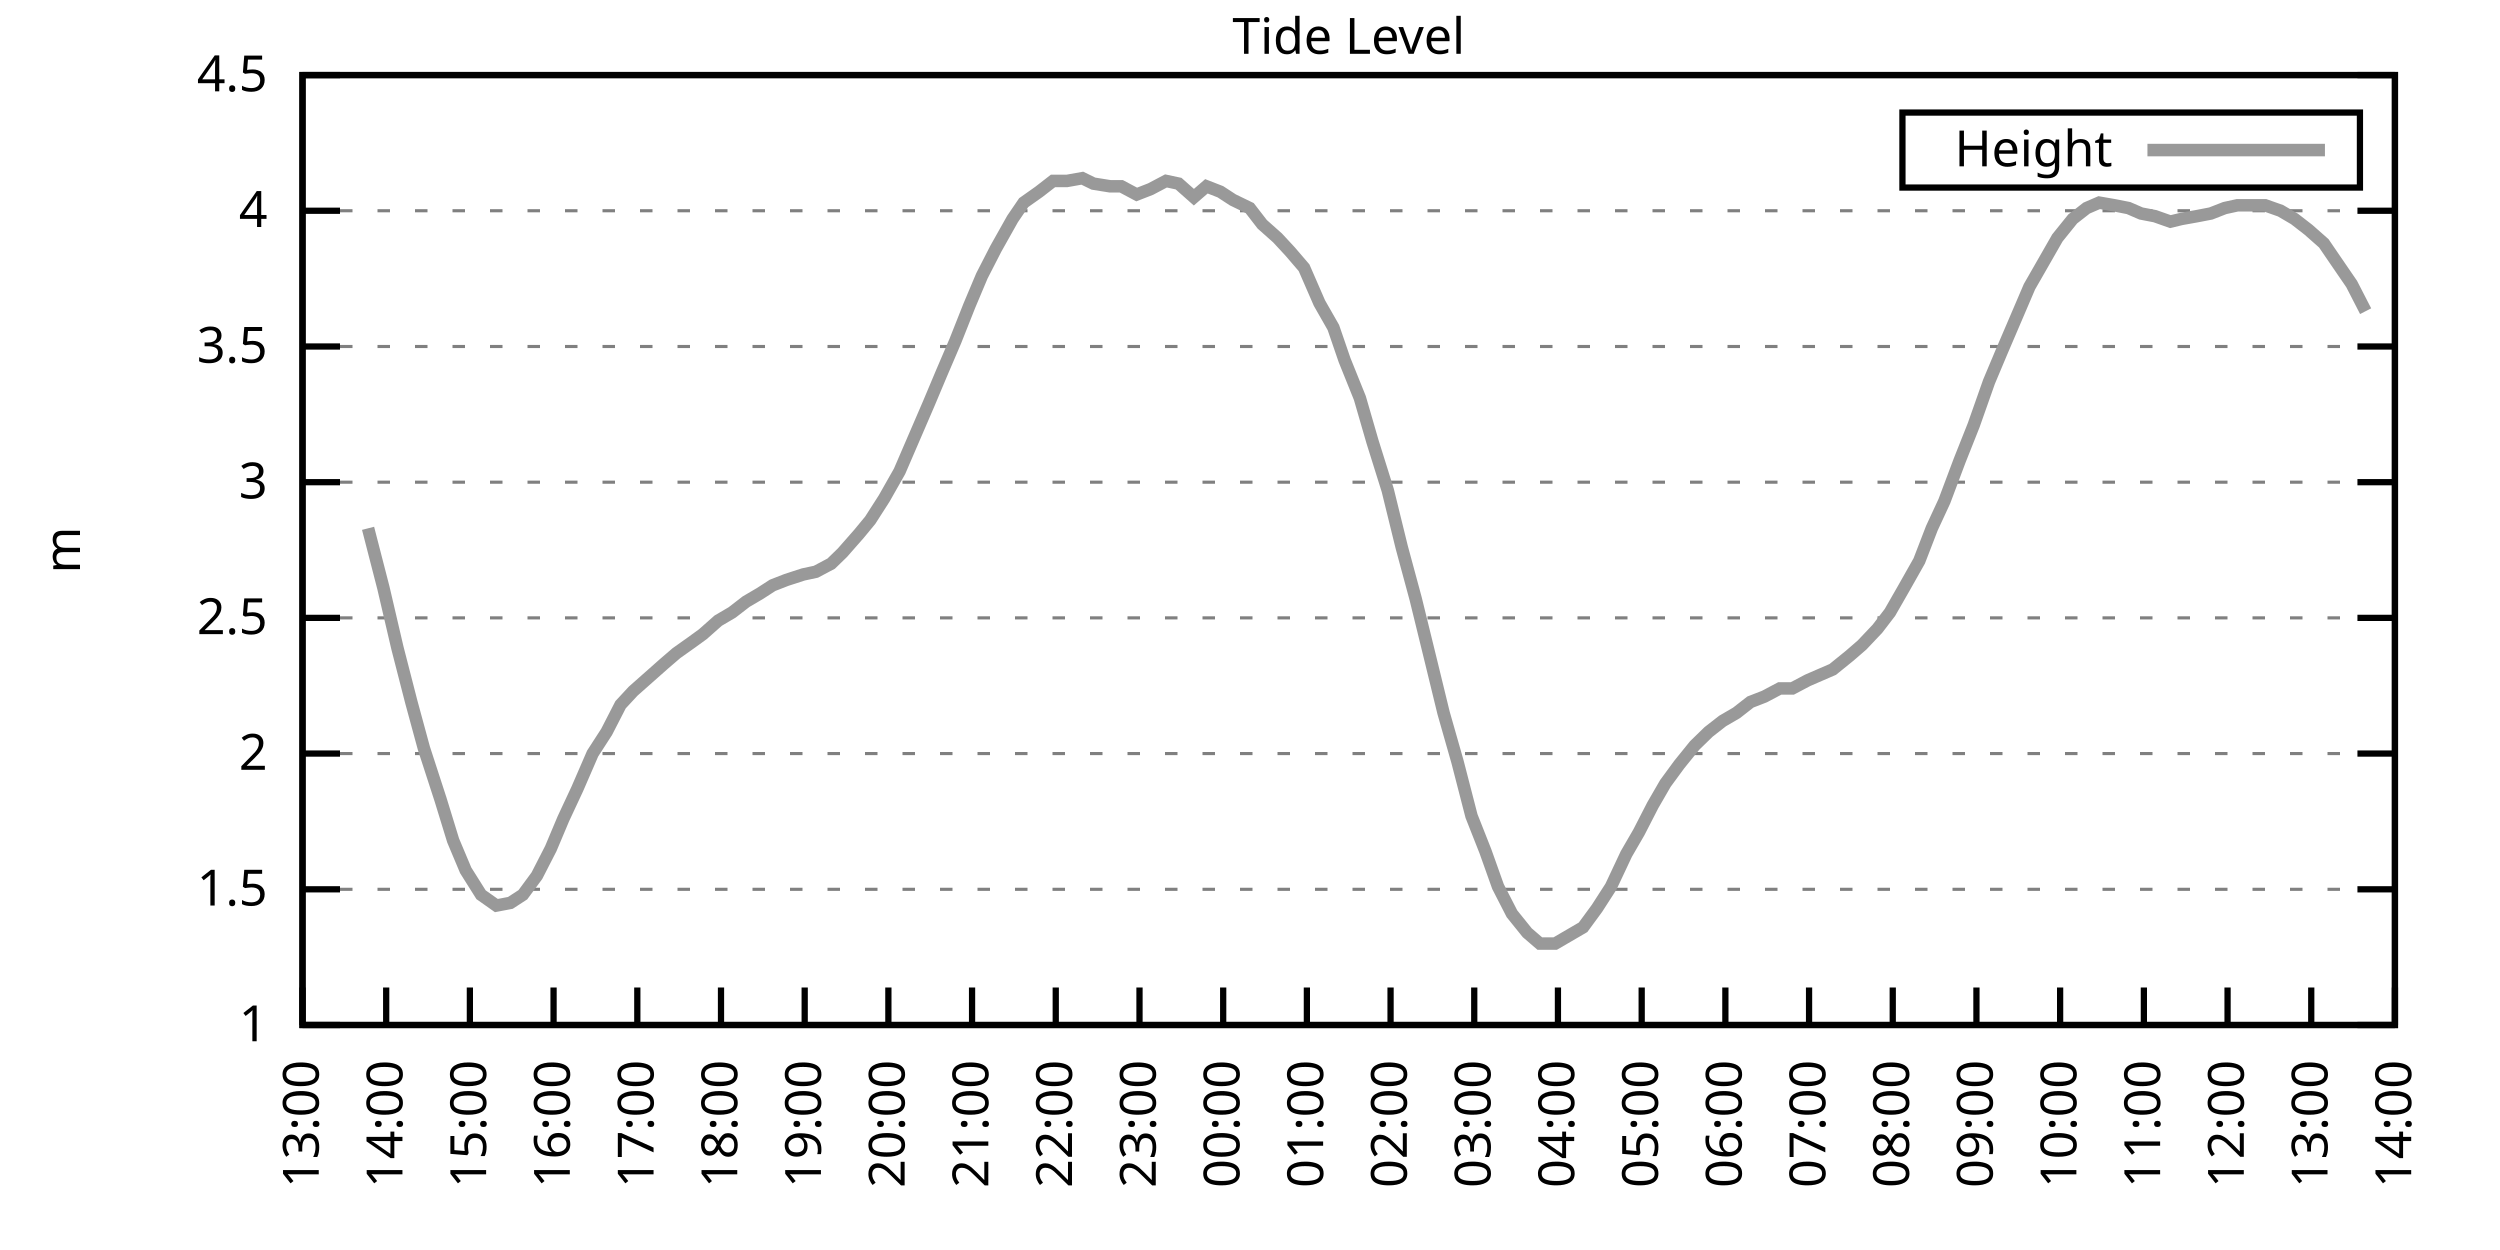
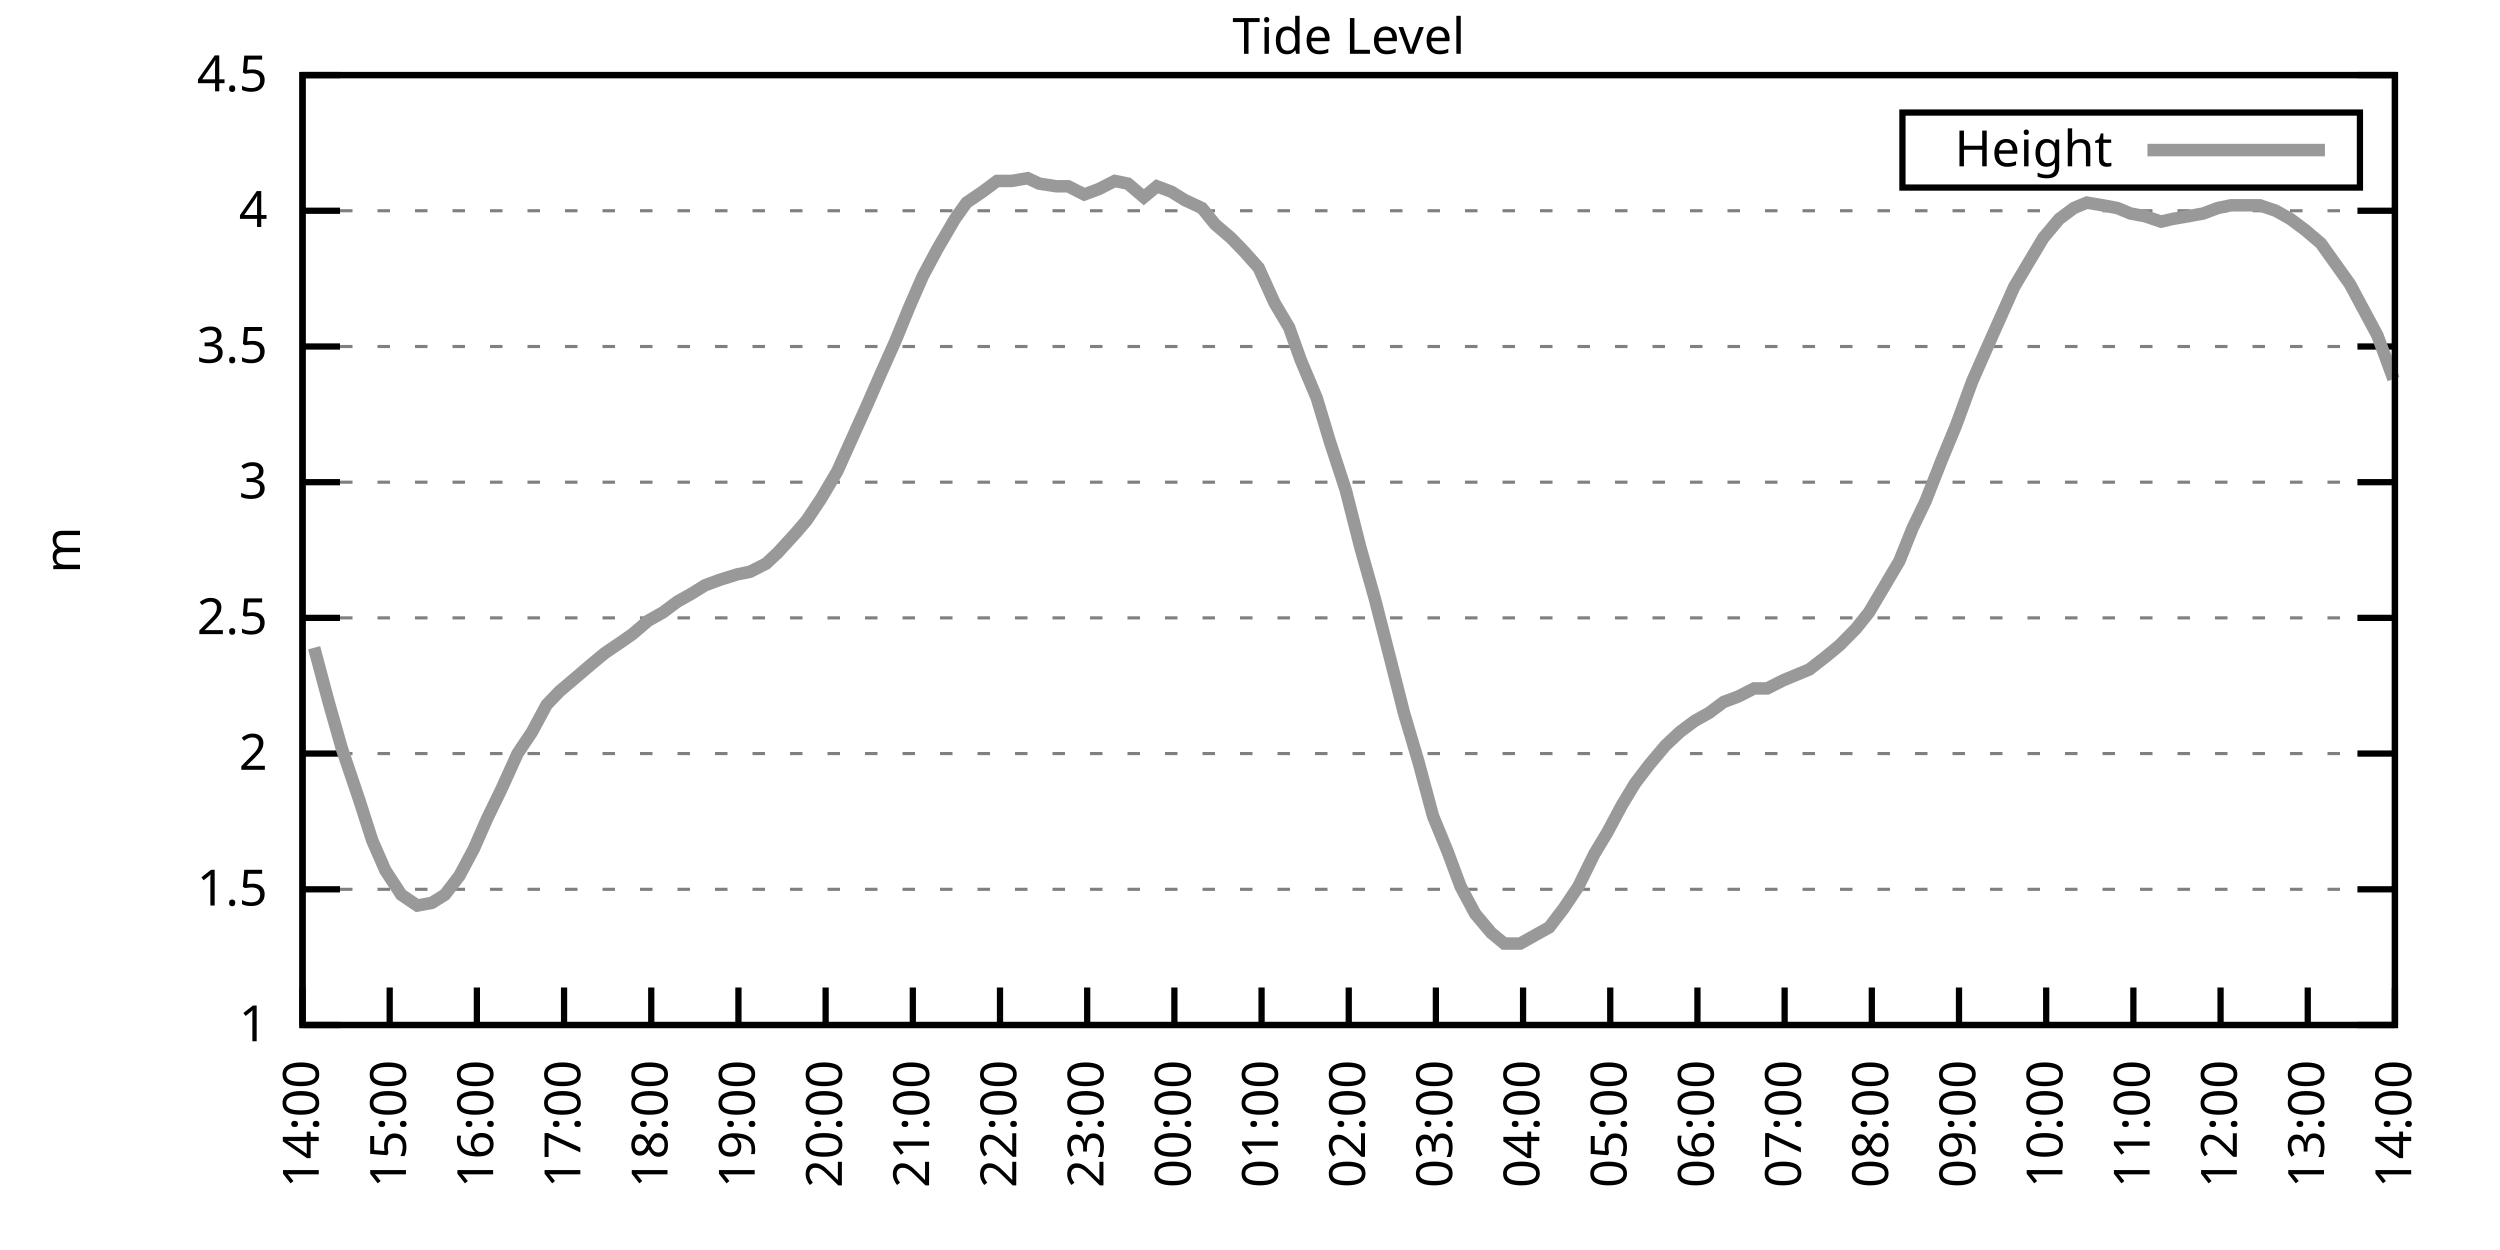
<svg xmlns="http://www.w3.org/2000/svg" xmlns:xlink="http://www.w3.org/1999/xlink" width="400" height="200" viewBox="0 0 400 200">
  <g id="gnuplot_canvas">
    <rect x="0" y="0" width="400" height="200" fill="none" />
    <defs>
      <circle id="gpDot" r="0.5" stroke-width="0.5" stroke="currentColor" />
      <path id="gpPt0" stroke-width="0.333" stroke="currentColor" d="M-1,0 h2 M0,-1 v2" />
      <path id="gpPt1" stroke-width="0.333" stroke="currentColor" d="M-1,-1 L1,1 M1,-1 L-1,1" />
      <path id="gpPt2" stroke-width="0.333" stroke="currentColor" d="M-1,0 L1,0 M0,-1 L0,1 M-1,-1 L1,1 M-1,1 L1,-1" />
      <rect id="gpPt3" stroke-width="0.333" stroke="currentColor" x="-1" y="-1" width="2" height="2" />
      <rect id="gpPt4" stroke-width="0.333" stroke="currentColor" fill="currentColor" x="-1" y="-1" width="2" height="2" />
      <circle id="gpPt5" stroke-width="0.333" stroke="currentColor" cx="0" cy="0" r="1" />
      <use xlink:href="#gpPt5" id="gpPt6" fill="currentColor" stroke="none" />
      <path id="gpPt7" stroke-width="0.333" stroke="currentColor" d="M0,-1.33 L-1.33,0.67 L1.33,0.67 z" />
      <use xlink:href="#gpPt7" id="gpPt8" fill="currentColor" stroke="none" />
      <use xlink:href="#gpPt7" id="gpPt9" stroke="currentColor" transform="rotate(180)" />
      <use xlink:href="#gpPt9" id="gpPt10" fill="currentColor" stroke="none" />
      <use xlink:href="#gpPt3" id="gpPt11" stroke="currentColor" transform="rotate(45)" />
      <use xlink:href="#gpPt11" id="gpPt12" fill="currentColor" stroke="none" />
      <path id="gpPt13" stroke-width="0.333" stroke="currentColor" d="M0,1.330 L1.265,0.411 L0.782,-1.067 L-0.782,-1.076 L-1.265,0.411 z" />
      <use xlink:href="#gpPt13" id="gpPt14" fill="currentColor" stroke="none" />
      <filter id="textbox" filterUnits="objectBoundingBox" x="0" y="0" height="1" width="1">
        <feFlood flood-color="white" flood-opacity="1" result="bgnd" />
        <feComposite in="SourceGraphic" in2="bgnd" operator="atop" />
      </filter>
      <filter id="greybox" filterUnits="objectBoundingBox" x="0" y="0" height="1" width="1">
        <feFlood flood-color="lightgrey" flood-opacity="1" result="grey" />
        <feComposite in="SourceGraphic" in2="grey" operator="atop" />
      </filter>
    </defs>
    <g fill="none" color="white" stroke="currentColor" stroke-width="1.00" stroke-linecap="butt" stroke-linejoin="miter">
</g>
    <g fill="none" color="black" stroke="currentColor" stroke-width="1.00" stroke-linecap="butt" stroke-linejoin="miter">
      <g stroke="none" shape-rendering="crispEdges">
        <polygon fill="rgb(255, 255, 255)" points="48.40,164.00 383.18,164.00 383.18,12.02 48.40,12.02 " />
      </g>
    </g>
    <g fill="none" color="black" stroke="currentColor" stroke-width="1.00" stroke-linecap="butt" stroke-linejoin="miter">
</g>
    <g fill="none" color="black" stroke="black" stroke-width="0.50" stroke-linecap="butt" stroke-linejoin="miter">
</g>
    <g fill="none" color="gray" stroke="currentColor" stroke-width="0.50" stroke-linecap="butt" stroke-linejoin="miter">
      <path stroke="gray" stroke-dasharray="2,4" class="gridline" d="M48.40,164.00 L383.19,164.00  " />
    </g>
    <g fill="none" color="gray" stroke="gray" stroke-width="1.00" stroke-linecap="butt" stroke-linejoin="miter">
</g>
    <g fill="none" color="black" stroke="currentColor" stroke-width="1.00" stroke-linecap="butt" stroke-linejoin="miter">
      <path stroke="black" d="M48.40,164.00 L54.40,164.00 M383.19,164.00 L377.19,164.00  " />
      <g transform="translate(42.80,166.60)" stroke="none" fill="black" font-family="Sans" font-size="8.00" text-anchor="end">
        <text>
          <tspan font-family="Sans"> 1</tspan>
        </text>
      </g>
    </g>
    <g fill="none" color="black" stroke="currentColor" stroke-width="1.00" stroke-linecap="butt" stroke-linejoin="miter">
</g>
    <g fill="none" color="black" stroke="black" stroke-width="0.50" stroke-linecap="butt" stroke-linejoin="miter">
</g>
    <g fill="none" color="gray" stroke="currentColor" stroke-width="0.50" stroke-linecap="butt" stroke-linejoin="miter">
      <path stroke="gray" stroke-dasharray="2,4" class="gridline" d="M48.40,142.29 L383.19,142.29  " />
    </g>
    <g fill="none" color="gray" stroke="gray" stroke-width="1.00" stroke-linecap="butt" stroke-linejoin="miter">
</g>
    <g fill="none" color="black" stroke="currentColor" stroke-width="1.00" stroke-linecap="butt" stroke-linejoin="miter">
      <path stroke="black" d="M48.40,142.29 L54.40,142.29 M383.19,142.29 L377.19,142.29  " />
      <g transform="translate(42.80,144.89)" stroke="none" fill="black" font-family="Sans" font-size="8.00" text-anchor="end">
        <text>
          <tspan font-family="Sans"> 1.5</tspan>
        </text>
      </g>
    </g>
    <g fill="none" color="black" stroke="currentColor" stroke-width="1.00" stroke-linecap="butt" stroke-linejoin="miter">
</g>
    <g fill="none" color="black" stroke="black" stroke-width="0.50" stroke-linecap="butt" stroke-linejoin="miter">
</g>
    <g fill="none" color="gray" stroke="currentColor" stroke-width="0.50" stroke-linecap="butt" stroke-linejoin="miter">
      <path stroke="gray" stroke-dasharray="2,4" class="gridline" d="M48.40,120.57 L383.19,120.57  " />
    </g>
    <g fill="none" color="gray" stroke="gray" stroke-width="1.00" stroke-linecap="butt" stroke-linejoin="miter">
</g>
    <g fill="none" color="black" stroke="currentColor" stroke-width="1.00" stroke-linecap="butt" stroke-linejoin="miter">
      <path stroke="black" d="M48.40,120.57 L54.40,120.57 M383.19,120.57 L377.19,120.57  " />
      <g transform="translate(42.80,123.17)" stroke="none" fill="black" font-family="Sans" font-size="8.00" text-anchor="end">
        <text>
          <tspan font-family="Sans"> 2</tspan>
        </text>
      </g>
    </g>
    <g fill="none" color="black" stroke="currentColor" stroke-width="1.00" stroke-linecap="butt" stroke-linejoin="miter">
</g>
    <g fill="none" color="black" stroke="black" stroke-width="0.50" stroke-linecap="butt" stroke-linejoin="miter">
</g>
    <g fill="none" color="gray" stroke="currentColor" stroke-width="0.50" stroke-linecap="butt" stroke-linejoin="miter">
      <path stroke="gray" stroke-dasharray="2,4" class="gridline" d="M48.40,98.86 L383.19,98.86  " />
    </g>
    <g fill="none" color="gray" stroke="gray" stroke-width="1.00" stroke-linecap="butt" stroke-linejoin="miter">
</g>
    <g fill="none" color="black" stroke="currentColor" stroke-width="1.00" stroke-linecap="butt" stroke-linejoin="miter">
      <path stroke="black" d="M48.40,98.86 L54.40,98.86 M383.19,98.86 L377.19,98.86  " />
      <g transform="translate(42.80,101.46)" stroke="none" fill="black" font-family="Sans" font-size="8.00" text-anchor="end">
        <text>
          <tspan font-family="Sans"> 2.5</tspan>
        </text>
      </g>
    </g>
    <g fill="none" color="black" stroke="currentColor" stroke-width="1.00" stroke-linecap="butt" stroke-linejoin="miter">
</g>
    <g fill="none" color="black" stroke="black" stroke-width="0.50" stroke-linecap="butt" stroke-linejoin="miter">
</g>
    <g fill="none" color="gray" stroke="currentColor" stroke-width="0.50" stroke-linecap="butt" stroke-linejoin="miter">
      <path stroke="gray" stroke-dasharray="2,4" class="gridline" d="M48.40,77.15 L383.19,77.15  " />
    </g>
    <g fill="none" color="gray" stroke="gray" stroke-width="1.00" stroke-linecap="butt" stroke-linejoin="miter">
</g>
    <g fill="none" color="black" stroke="currentColor" stroke-width="1.00" stroke-linecap="butt" stroke-linejoin="miter">
      <path stroke="black" d="M48.40,77.15 L54.40,77.15 M383.19,77.15 L377.19,77.15  " />
      <g transform="translate(42.80,79.75)" stroke="none" fill="black" font-family="Sans" font-size="8.00" text-anchor="end">
        <text>
          <tspan font-family="Sans"> 3</tspan>
        </text>
      </g>
    </g>
    <g fill="none" color="black" stroke="currentColor" stroke-width="1.00" stroke-linecap="butt" stroke-linejoin="miter">
</g>
    <g fill="none" color="black" stroke="black" stroke-width="0.50" stroke-linecap="butt" stroke-linejoin="miter">
</g>
    <g fill="none" color="gray" stroke="currentColor" stroke-width="0.50" stroke-linecap="butt" stroke-linejoin="miter">
      <path stroke="gray" stroke-dasharray="2,4" class="gridline" d="M48.40,55.44 L383.19,55.44  " />
    </g>
    <g fill="none" color="gray" stroke="gray" stroke-width="1.00" stroke-linecap="butt" stroke-linejoin="miter">
</g>
    <g fill="none" color="black" stroke="currentColor" stroke-width="1.00" stroke-linecap="butt" stroke-linejoin="miter">
      <path stroke="black" d="M48.40,55.44 L54.40,55.44 M383.19,55.44 L377.19,55.44  " />
      <g transform="translate(42.80,58.04)" stroke="none" fill="black" font-family="Sans" font-size="8.00" text-anchor="end">
        <text>
          <tspan font-family="Sans"> 3.5</tspan>
        </text>
      </g>
    </g>
    <g fill="none" color="black" stroke="currentColor" stroke-width="1.00" stroke-linecap="butt" stroke-linejoin="miter">
</g>
    <g fill="none" color="black" stroke="black" stroke-width="0.50" stroke-linecap="butt" stroke-linejoin="miter">
</g>
    <g fill="none" color="gray" stroke="currentColor" stroke-width="0.50" stroke-linecap="butt" stroke-linejoin="miter">
      <path stroke="gray" stroke-dasharray="2,4" class="gridline" d="M48.40,33.72 L383.19,33.72  " />
    </g>
    <g fill="none" color="gray" stroke="gray" stroke-width="1.00" stroke-linecap="butt" stroke-linejoin="miter">
</g>
    <g fill="none" color="black" stroke="currentColor" stroke-width="1.00" stroke-linecap="butt" stroke-linejoin="miter">
      <path stroke="black" d="M48.40,33.72 L54.40,33.72 M383.19,33.72 L377.19,33.72  " />
      <g transform="translate(42.80,36.32)" stroke="none" fill="black" font-family="Sans" font-size="8.00" text-anchor="end">
        <text>
          <tspan font-family="Sans"> 4</tspan>
        </text>
      </g>
    </g>
    <g fill="none" color="black" stroke="currentColor" stroke-width="1.00" stroke-linecap="butt" stroke-linejoin="miter">
</g>
    <g fill="none" color="black" stroke="black" stroke-width="0.50" stroke-linecap="butt" stroke-linejoin="miter">
</g>
    <g fill="none" color="gray" stroke="currentColor" stroke-width="0.50" stroke-linecap="butt" stroke-linejoin="miter">
      <path stroke="gray" stroke-dasharray="2,4" class="gridline" d="M48.40,12.01 L383.19,12.01  " />
    </g>
    <g fill="none" color="gray" stroke="gray" stroke-width="1.00" stroke-linecap="butt" stroke-linejoin="miter">
</g>
    <g fill="none" color="black" stroke="currentColor" stroke-width="1.00" stroke-linecap="butt" stroke-linejoin="miter">
      <path stroke="black" d="M48.40,12.01 L54.40,12.01 M383.19,12.01 L377.19,12.01  " />
      <g transform="translate(42.80,14.61)" stroke="none" fill="black" font-family="Sans" font-size="8.00" text-anchor="end">
        <text>
          <tspan font-family="Sans"> 4.5</tspan>
        </text>
      </g>
    </g>
    <g fill="none" color="black" stroke="currentColor" stroke-width="1.00" stroke-linecap="butt" stroke-linejoin="miter">
      <path stroke="black" d="M48.40,164.00 L48.40,158.00  " />
      <g transform="translate(51.00,169.60) rotate(270.00)" stroke="none" fill="black" font-family="Sans" font-size="8.00" text-anchor="end">
        <text>
-           <tspan font-family="Sans">13:00</tspan>
-         </text>
-       </g>
-     </g>
-     <g fill="none" color="black" stroke="currentColor" stroke-width="1.00" stroke-linecap="butt" stroke-linejoin="miter">
-       <path stroke="black" d="M61.79,164.00 L61.79,158.00  " />
-       <g transform="translate(64.39,169.60) rotate(270.00)" stroke="none" fill="black" font-family="Sans" font-size="8.00" text-anchor="end">
-         <text>
          <tspan font-family="Sans">14:00</tspan>
        </text>
      </g>
    </g>
    <g fill="none" color="black" stroke="currentColor" stroke-width="1.00" stroke-linecap="butt" stroke-linejoin="miter">
-       <path stroke="black" d="M75.18,164.00 L75.18,158.00  " />
-       <g transform="translate(77.78,169.60) rotate(270.00)" stroke="none" fill="black" font-family="Sans" font-size="8.00" text-anchor="end">
+       <path stroke="black" d="M62.35,164.00 L62.35,158.00  " />
+       <g transform="translate(64.95,169.60) rotate(270.00)" stroke="none" fill="black" font-family="Sans" font-size="8.00" text-anchor="end">
        <text>
          <tspan font-family="Sans">15:00</tspan>
        </text>
      </g>
    </g>
    <g fill="none" color="black" stroke="currentColor" stroke-width="1.00" stroke-linecap="butt" stroke-linejoin="miter">
-       <path stroke="black" d="M88.57,164.00 L88.57,158.00  " />
-       <g transform="translate(91.17,169.60) rotate(270.00)" stroke="none" fill="black" font-family="Sans" font-size="8.00" text-anchor="end">
+       <path stroke="black" d="M76.30,164.00 L76.30,158.00  " />
+       <g transform="translate(78.90,169.60) rotate(270.00)" stroke="none" fill="black" font-family="Sans" font-size="8.00" text-anchor="end">
        <text>
          <tspan font-family="Sans">16:00</tspan>
        </text>
      </g>
    </g>
    <g fill="none" color="black" stroke="currentColor" stroke-width="1.00" stroke-linecap="butt" stroke-linejoin="miter">
-       <path stroke="black" d="M101.97,164.00 L101.97,158.00  " />
-       <g transform="translate(104.57,169.60) rotate(270.00)" stroke="none" fill="black" font-family="Sans" font-size="8.00" text-anchor="end">
+       <path stroke="black" d="M90.25,164.00 L90.25,158.00  " />
+       <g transform="translate(92.85,169.60) rotate(270.00)" stroke="none" fill="black" font-family="Sans" font-size="8.00" text-anchor="end">
        <text>
          <tspan font-family="Sans">17:00</tspan>
        </text>
      </g>
    </g>
    <g fill="none" color="black" stroke="currentColor" stroke-width="1.00" stroke-linecap="butt" stroke-linejoin="miter">
-       <path stroke="black" d="M115.36,164.00 L115.36,158.00  " />
-       <g transform="translate(117.96,169.60) rotate(270.00)" stroke="none" fill="black" font-family="Sans" font-size="8.00" text-anchor="end">
+       <path stroke="black" d="M104.20,164.00 L104.20,158.00  " />
+       <g transform="translate(106.80,169.60) rotate(270.00)" stroke="none" fill="black" font-family="Sans" font-size="8.00" text-anchor="end">
        <text>
          <tspan font-family="Sans">18:00</tspan>
        </text>
      </g>
    </g>
    <g fill="none" color="black" stroke="currentColor" stroke-width="1.00" stroke-linecap="butt" stroke-linejoin="miter">
-       <path stroke="black" d="M128.75,164.00 L128.75,158.00  " />
-       <g transform="translate(131.35,169.60) rotate(270.00)" stroke="none" fill="black" font-family="Sans" font-size="8.00" text-anchor="end">
+       <path stroke="black" d="M118.15,164.00 L118.15,158.00  " />
+       <g transform="translate(120.75,169.60) rotate(270.00)" stroke="none" fill="black" font-family="Sans" font-size="8.00" text-anchor="end">
        <text>
          <tspan font-family="Sans">19:00</tspan>
        </text>
      </g>
    </g>
    <g fill="none" color="black" stroke="currentColor" stroke-width="1.00" stroke-linecap="butt" stroke-linejoin="miter">
-       <path stroke="black" d="M142.14,164.00 L142.14,158.00  " />
-       <g transform="translate(144.74,169.60) rotate(270.00)" stroke="none" fill="black" font-family="Sans" font-size="8.00" text-anchor="end">
+       <path stroke="black" d="M132.10,164.00 L132.10,158.00  " />
+       <g transform="translate(134.70,169.60) rotate(270.00)" stroke="none" fill="black" font-family="Sans" font-size="8.00" text-anchor="end">
        <text>
          <tspan font-family="Sans">20:00</tspan>
        </text>
      </g>
    </g>
    <g fill="none" color="black" stroke="currentColor" stroke-width="1.00" stroke-linecap="butt" stroke-linejoin="miter">
-       <path stroke="black" d="M155.53,164.00 L155.53,158.00  " />
-       <g transform="translate(158.13,169.60) rotate(270.00)" stroke="none" fill="black" font-family="Sans" font-size="8.00" text-anchor="end">
+       <path stroke="black" d="M146.05,164.00 L146.05,158.00  " />
+       <g transform="translate(148.65,169.60) rotate(270.00)" stroke="none" fill="black" font-family="Sans" font-size="8.00" text-anchor="end">
        <text>
          <tspan font-family="Sans">21:00</tspan>
        </text>
      </g>
    </g>
    <g fill="none" color="black" stroke="currentColor" stroke-width="1.00" stroke-linecap="butt" stroke-linejoin="miter">
-       <path stroke="black" d="M168.92,164.00 L168.92,158.00  " />
-       <g transform="translate(171.52,169.60) rotate(270.00)" stroke="none" fill="black" font-family="Sans" font-size="8.00" text-anchor="end">
+       <path stroke="black" d="M160.00,164.00 L160.00,158.00  " />
+       <g transform="translate(162.60,169.60) rotate(270.00)" stroke="none" fill="black" font-family="Sans" font-size="8.00" text-anchor="end">
        <text>
          <tspan font-family="Sans">22:00</tspan>
        </text>
      </g>
    </g>
    <g fill="none" color="black" stroke="currentColor" stroke-width="1.00" stroke-linecap="butt" stroke-linejoin="miter">
-       <path stroke="black" d="M182.32,164.00 L182.32,158.00  " />
-       <g transform="translate(184.92,169.60) rotate(270.00)" stroke="none" fill="black" font-family="Sans" font-size="8.00" text-anchor="end">
+       <path stroke="black" d="M173.95,164.00 L173.95,158.00  " />
+       <g transform="translate(176.55,169.60) rotate(270.00)" stroke="none" fill="black" font-family="Sans" font-size="8.00" text-anchor="end">
        <text>
          <tspan font-family="Sans">23:00</tspan>
        </text>
      </g>
    </g>
    <g fill="none" color="black" stroke="currentColor" stroke-width="1.00" stroke-linecap="butt" stroke-linejoin="miter">
-       <path stroke="black" d="M195.71,164.00 L195.71,158.00  " />
-       <g transform="translate(198.31,169.60) rotate(270.00)" stroke="none" fill="black" font-family="Sans" font-size="8.00" text-anchor="end">
+       <path stroke="black" d="M187.90,164.00 L187.90,158.00  " />
+       <g transform="translate(190.50,169.60) rotate(270.00)" stroke="none" fill="black" font-family="Sans" font-size="8.00" text-anchor="end">
        <text>
          <tspan font-family="Sans">00:00</tspan>
        </text>
      </g>
    </g>
    <g fill="none" color="black" stroke="currentColor" stroke-width="1.00" stroke-linecap="butt" stroke-linejoin="miter">
-       <path stroke="black" d="M209.10,164.00 L209.10,158.00  " />
-       <g transform="translate(211.70,169.60) rotate(270.00)" stroke="none" fill="black" font-family="Sans" font-size="8.00" text-anchor="end">
+       <path stroke="black" d="M201.85,164.00 L201.85,158.00  " />
+       <g transform="translate(204.45,169.60) rotate(270.00)" stroke="none" fill="black" font-family="Sans" font-size="8.00" text-anchor="end">
        <text>
          <tspan font-family="Sans">01:00</tspan>
        </text>
      </g>
    </g>
    <g fill="none" color="black" stroke="currentColor" stroke-width="1.00" stroke-linecap="butt" stroke-linejoin="miter">
-       <path stroke="black" d="M222.49,164.00 L222.49,158.00  " />
-       <g transform="translate(225.09,169.60) rotate(270.00)" stroke="none" fill="black" font-family="Sans" font-size="8.00" text-anchor="end">
+       <path stroke="black" d="M215.80,164.00 L215.80,158.00  " />
+       <g transform="translate(218.40,169.60) rotate(270.00)" stroke="none" fill="black" font-family="Sans" font-size="8.00" text-anchor="end">
        <text>
          <tspan font-family="Sans">02:00</tspan>
        </text>
      </g>
    </g>
    <g fill="none" color="black" stroke="currentColor" stroke-width="1.00" stroke-linecap="butt" stroke-linejoin="miter">
-       <path stroke="black" d="M235.88,164.00 L235.88,158.00  " />
-       <g transform="translate(238.48,169.60) rotate(270.00)" stroke="none" fill="black" font-family="Sans" font-size="8.00" text-anchor="end">
+       <path stroke="black" d="M229.74,164.00 L229.74,158.00  " />
+       <g transform="translate(232.34,169.60) rotate(270.00)" stroke="none" fill="black" font-family="Sans" font-size="8.00" text-anchor="end">
        <text>
          <tspan font-family="Sans">03:00</tspan>
        </text>
      </g>
    </g>
    <g fill="none" color="black" stroke="currentColor" stroke-width="1.00" stroke-linecap="butt" stroke-linejoin="miter">
-       <path stroke="black" d="M249.27,164.00 L249.27,158.00  " />
-       <g transform="translate(251.87,169.60) rotate(270.00)" stroke="none" fill="black" font-family="Sans" font-size="8.00" text-anchor="end">
+       <path stroke="black" d="M243.69,164.00 L243.69,158.00  " />
+       <g transform="translate(246.29,169.60) rotate(270.00)" stroke="none" fill="black" font-family="Sans" font-size="8.00" text-anchor="end">
        <text>
          <tspan font-family="Sans">04:00</tspan>
        </text>
      </g>
    </g>
    <g fill="none" color="black" stroke="currentColor" stroke-width="1.00" stroke-linecap="butt" stroke-linejoin="miter">
-       <path stroke="black" d="M262.67,164.00 L262.67,158.00  " />
-       <g transform="translate(265.27,169.60) rotate(270.00)" stroke="none" fill="black" font-family="Sans" font-size="8.00" text-anchor="end">
+       <path stroke="black" d="M257.64,164.00 L257.64,158.00  " />
+       <g transform="translate(260.24,169.60) rotate(270.00)" stroke="none" fill="black" font-family="Sans" font-size="8.00" text-anchor="end">
        <text>
          <tspan font-family="Sans">05:00</tspan>
        </text>
      </g>
    </g>
    <g fill="none" color="black" stroke="currentColor" stroke-width="1.00" stroke-linecap="butt" stroke-linejoin="miter">
-       <path stroke="black" d="M276.06,164.00 L276.06,158.00  " />
-       <g transform="translate(278.66,169.60) rotate(270.00)" stroke="none" fill="black" font-family="Sans" font-size="8.00" text-anchor="end">
+       <path stroke="black" d="M271.59,164.00 L271.59,158.00  " />
+       <g transform="translate(274.19,169.60) rotate(270.00)" stroke="none" fill="black" font-family="Sans" font-size="8.00" text-anchor="end">
        <text>
          <tspan font-family="Sans">06:00</tspan>
        </text>
      </g>
    </g>
    <g fill="none" color="black" stroke="currentColor" stroke-width="1.00" stroke-linecap="butt" stroke-linejoin="miter">
-       <path stroke="black" d="M289.45,164.00 L289.45,158.00  " />
-       <g transform="translate(292.05,169.60) rotate(270.00)" stroke="none" fill="black" font-family="Sans" font-size="8.00" text-anchor="end">
+       <path stroke="black" d="M285.54,164.00 L285.54,158.00  " />
+       <g transform="translate(288.14,169.60) rotate(270.00)" stroke="none" fill="black" font-family="Sans" font-size="8.00" text-anchor="end">
        <text>
          <tspan font-family="Sans">07:00</tspan>
        </text>
      </g>
    </g>
    <g fill="none" color="black" stroke="currentColor" stroke-width="1.00" stroke-linecap="butt" stroke-linejoin="miter">
-       <path stroke="black" d="M302.84,164.00 L302.84,158.00  " />
-       <g transform="translate(305.44,169.60) rotate(270.00)" stroke="none" fill="black" font-family="Sans" font-size="8.00" text-anchor="end">
+       <path stroke="black" d="M299.49,164.00 L299.49,158.00  " />
+       <g transform="translate(302.09,169.60) rotate(270.00)" stroke="none" fill="black" font-family="Sans" font-size="8.00" text-anchor="end">
        <text>
          <tspan font-family="Sans">08:00</tspan>
        </text>
      </g>
    </g>
    <g fill="none" color="black" stroke="currentColor" stroke-width="1.00" stroke-linecap="butt" stroke-linejoin="miter">
-       <path stroke="black" d="M316.23,164.00 L316.23,158.00  " />
-       <g transform="translate(318.83,169.60) rotate(270.00)" stroke="none" fill="black" font-family="Sans" font-size="8.00" text-anchor="end">
+       <path stroke="black" d="M313.44,164.00 L313.44,158.00  " />
+       <g transform="translate(316.04,169.60) rotate(270.00)" stroke="none" fill="black" font-family="Sans" font-size="8.00" text-anchor="end">
        <text>
          <tspan font-family="Sans">09:00</tspan>
        </text>
      </g>
    </g>
    <g fill="none" color="black" stroke="currentColor" stroke-width="1.00" stroke-linecap="butt" stroke-linejoin="miter">
-       <path stroke="black" d="M329.62,164.00 L329.62,158.00  " />
-       <g transform="translate(332.22,169.60) rotate(270.00)" stroke="none" fill="black" font-family="Sans" font-size="8.00" text-anchor="end">
+       <path stroke="black" d="M327.39,164.00 L327.39,158.00  " />
+       <g transform="translate(329.99,169.60) rotate(270.00)" stroke="none" fill="black" font-family="Sans" font-size="8.00" text-anchor="end">
        <text>
          <tspan font-family="Sans">10:00</tspan>
        </text>
      </g>
    </g>
    <g fill="none" color="black" stroke="currentColor" stroke-width="1.00" stroke-linecap="butt" stroke-linejoin="miter">
-       <path stroke="black" d="M343.02,164.00 L343.02,158.00  " />
-       <g transform="translate(345.62,169.60) rotate(270.00)" stroke="none" fill="black" font-family="Sans" font-size="8.00" text-anchor="end">
+       <path stroke="black" d="M341.34,164.00 L341.34,158.00  " />
+       <g transform="translate(343.94,169.60) rotate(270.00)" stroke="none" fill="black" font-family="Sans" font-size="8.00" text-anchor="end">
        <text>
          <tspan font-family="Sans">11:00</tspan>
        </text>
      </g>
    </g>
    <g fill="none" color="black" stroke="currentColor" stroke-width="1.00" stroke-linecap="butt" stroke-linejoin="miter">
-       <path stroke="black" d="M356.41,164.00 L356.41,158.00  " />
-       <g transform="translate(359.01,169.60) rotate(270.00)" stroke="none" fill="black" font-family="Sans" font-size="8.00" text-anchor="end">
+       <path stroke="black" d="M355.29,164.00 L355.29,158.00  " />
+       <g transform="translate(357.89,169.60) rotate(270.00)" stroke="none" fill="black" font-family="Sans" font-size="8.00" text-anchor="end">
        <text>
          <tspan font-family="Sans">12:00</tspan>
        </text>
      </g>
    </g>
    <g fill="none" color="black" stroke="currentColor" stroke-width="1.00" stroke-linecap="butt" stroke-linejoin="miter">
-       <path stroke="black" d="M369.80,164.00 L369.80,158.00  " />
-       <g transform="translate(372.40,169.60) rotate(270.00)" stroke="none" fill="black" font-family="Sans" font-size="8.00" text-anchor="end">
+       <path stroke="black" d="M369.24,164.00 L369.24,158.00  " />
+       <g transform="translate(371.84,169.60) rotate(270.00)" stroke="none" fill="black" font-family="Sans" font-size="8.00" text-anchor="end">
        <text>
          <tspan font-family="Sans">13:00</tspan>
        </text>
      </g>
    </g>
    <g fill="none" color="black" stroke="currentColor" stroke-width="1.00" stroke-linecap="butt" stroke-linejoin="miter">
      <path stroke="black" d="M383.19,164.00 L383.19,158.00  " />
      <g transform="translate(385.79,169.60) rotate(270.00)" stroke="none" fill="black" font-family="Sans" font-size="8.00" text-anchor="end">
        <text>
          <tspan font-family="Sans">14:00</tspan>
        </text>
      </g>
    </g>
    <g fill="none" color="black" stroke="currentColor" stroke-width="1.00" stroke-linecap="butt" stroke-linejoin="miter">
</g>
    <g fill="none" color="black" stroke="currentColor" stroke-width="1.00" stroke-linecap="butt" stroke-linejoin="miter">
      <path stroke="black" d="M48.40,12.01 L48.40,164.00 L383.19,164.00 L383.19,12.01 L48.40,12.01 Z  " />
    </g>
    <g fill="none" color="black" stroke="currentColor" stroke-width="1.00" stroke-linecap="butt" stroke-linejoin="miter">
</g>
    <g fill="none" color="black" stroke="currentColor" stroke-width="1.00" stroke-linecap="butt" stroke-linejoin="miter">
      <path stroke="black" d="M304.39,30.01 L304.39,18.01 L377.59,18.01 L377.59,30.01 L304.39,30.01 Z  " />
    </g>
    <g id="Tide_level_plot_1">
      <g fill="none" color="white" stroke="black" stroke-width="2.00" stroke-linecap="butt" stroke-linejoin="miter">
</g>
      <g fill="none" color="black" stroke="currentColor" stroke-width="2.00" stroke-linecap="butt" stroke-linejoin="miter">
        <g transform="translate(337.99,26.61)" stroke="none" fill="black" font-family="Sans" font-size="8.00" text-anchor="end">
          <text>
            <tspan font-family="Sans">Height</tspan>
          </text>
        </g>
      </g>
      <g fill="none" color="black" stroke="currentColor" stroke-width="2.00" stroke-linecap="butt" stroke-linejoin="miter">
-         <path stroke="rgb(153, 153, 153)" d="M343.59,24.01 L371.99,24.01 M58.89,84.53 L61.35,94.08 L63.58,103.64 L65.81,112.32 L67.82,119.71 L70.50,127.96   L72.50,134.47 L74.51,139.25 L76.97,143.16 L79.42,144.89 L81.66,144.46 L83.66,143.16 L85.90,140.12 L88.13,135.77   L90.14,131.00 L92.37,126.22 L94.82,120.57 L97.06,117.10 L99.29,112.76 L101.30,110.59 L103.75,108.42 L106.21,106.24   L108.22,104.51 L110.67,102.77 L112.46,101.47 L114.91,99.30 L117.14,97.99 L119.38,96.26 L121.61,94.95 L123.62,93.65   L125.85,92.78 L128.53,91.91 L130.54,91.48 L132.99,90.18 L134.78,88.44 L137.45,85.40 L139.24,83.23 L141.47,79.75   L143.93,75.41 L148.61,64.56 L150.62,59.78 L152.85,54.57 L155.09,48.92 L157.10,44.15 L159.33,39.80 L162.01,35.03   L163.79,32.42 L166.25,30.68 L168.48,28.95 L170.71,28.95 L173.17,28.51 L174.95,29.38 L177.63,29.81 L179.41,29.81   L181.87,31.12 L184.10,30.25 L186.56,28.95 L188.57,29.38 L191.02,31.55 L193.03,29.81 L195.26,30.68 L197.27,31.99   L199.95,33.29 L201.96,35.89 L204.41,38.07 L206.42,40.24 L208.65,42.84 L211.11,48.49 L213.34,52.40 L215.13,57.61   L217.58,63.69 L219.59,70.63 L222.04,78.45 L224.28,87.57 L226.51,95.82 L228.96,105.81 L230.97,114.06 L233.20,121.88   L235.44,130.56 L237.67,136.21 L239.68,141.85 L241.91,146.20 L244.36,149.24 L246.37,150.97 L248.83,150.97 L251.06,149.67   L253.29,148.37 L255.52,145.33 L257.76,141.85 L260.21,136.64 L262.22,133.17 L264.45,128.83 L266.46,125.35 L268.69,122.31   L271.15,119.27 L273.38,117.10 L275.61,115.36 L277.84,114.06 L280.07,112.32 L282.31,111.45 L284.76,110.15 L286.77,110.15   L289.23,108.85 L291.23,107.98 L293.24,107.11 L295.92,104.94 L297.93,103.20 L300.39,100.60 L302.39,97.99 L304.63,94.08   L307.08,89.74 L309.09,84.53 L311.10,80.19 L313.55,73.67 L315.79,68.03 L318.24,61.08 L320.25,56.30 L322.48,51.09   L324.71,45.88 L326.95,41.97 L329.18,38.07 L331.63,35.03 L333.86,33.29 L335.87,32.42 L338.33,32.85 L340.56,33.29   L342.57,34.16 L344.80,34.59 L347.26,35.46 L349.04,35.03 L351.50,34.59 L353.73,34.16 L355.96,33.29 L357.97,32.85   L360.65,32.85 L362.43,32.85 L364.89,33.72 L367.12,35.03 L369.35,36.76 L371.81,38.93 L373.59,41.54 L376.27,45.45   L378.50,49.79  " />
+         <path stroke="rgb(153, 153, 153)" d="M343.59,24.01 L371.99,24.01 M50.26,103.64 L52.58,112.32 L54.68,119.71 L57.47,127.96 L59.56,134.47 L61.65,139.25   L64.21,143.16 L66.77,144.89 L69.09,144.46 L71.18,143.16 L73.51,140.12 L75.83,135.77 L77.93,131.00 L80.25,126.22   L82.81,120.57 L85.13,117.10 L87.46,112.76 L89.55,110.59 L92.11,108.42 L94.67,106.24 L96.76,104.51 L99.32,102.77   L101.18,101.47 L103.73,99.30 L106.06,97.99 L108.38,96.26 L110.71,94.95 L112.80,93.65 L115.13,92.78 L117.92,91.91   L120.01,91.48 L122.57,90.18 L124.43,88.44 L127.22,85.40 L129.08,83.23 L131.40,79.75 L133.96,75.41 L138.84,64.56   L140.93,59.78 L143.26,54.57 L145.58,48.92 L147.67,44.15 L150.00,39.80 L152.79,35.03 L154.65,32.42 L157.21,30.68   L159.53,28.95 L161.86,28.95 L164.41,28.51 L166.27,29.38 L169.06,29.81 L170.92,29.81 L173.48,31.12 L175.81,30.25   L178.36,28.95 L180.46,29.38 L183.01,31.55 L185.11,29.81 L187.43,30.68 L189.52,31.99 L192.31,33.29 L194.41,35.89   L196.96,38.07 L199.06,40.24 L201.38,42.84 L203.94,48.49 L206.26,52.40 L208.12,57.61 L210.68,63.69 L212.77,70.63   L215.33,78.45 L217.65,87.57 L219.98,95.82 L222.54,105.81 L224.63,114.06 L226.95,121.88 L229.28,130.56 L231.60,136.21   L233.70,141.85 L236.02,146.20 L238.58,149.24 L240.67,150.97 L243.23,150.97 L245.55,149.67 L247.88,148.37 L250.20,145.33   L252.53,141.85 L255.09,136.64 L257.18,133.17 L259.50,128.83 L261.60,125.35 L263.92,122.31 L266.48,119.27 L268.80,117.10   L271.13,115.36 L273.45,114.06 L275.78,112.32 L278.10,111.45 L280.66,110.15 L282.75,110.15 L285.31,108.85 L287.40,107.98   L289.50,107.11 L292.29,104.94 L294.38,103.20 L296.94,100.60 L299.03,97.99 L301.35,94.08 L303.91,89.74 L306.00,84.53   L308.09,80.19 L310.65,73.67 L312.98,68.03 L315.53,61.08 L317.63,56.30 L319.95,51.09 L322.28,45.88 L324.60,41.97   L326.93,38.07 L329.48,35.03 L331.81,33.29 L333.90,32.42 L336.46,32.85 L338.78,33.29 L340.88,34.16 L343.20,34.59   L345.76,35.46 L347.62,35.03 L350.18,34.59 L352.50,34.16 L354.83,33.29 L356.92,32.85 L359.71,32.85 L361.57,32.85   L364.13,33.72 L366.45,35.03 L368.78,36.76 L371.33,38.93 L373.19,41.54 L375.98,45.45 L378.31,49.79 L380.40,53.70   L382.96,60.65  " />
      </g>
    </g>
    <g fill="none" color="black" stroke="currentColor" stroke-width="2.00" stroke-linecap="butt" stroke-linejoin="miter">
</g>
    <g fill="none" color="black" stroke="black" stroke-width="1.00" stroke-linecap="butt" stroke-linejoin="miter">
</g>
    <g fill="none" color="black" stroke="currentColor" stroke-width="1.00" stroke-linecap="butt" stroke-linejoin="miter">
      <path stroke="black" d="M48.40,12.01 L48.40,164.00 L383.19,164.00 L383.19,12.01 L48.40,12.01 Z  " />
      <g transform="translate(12.80,88.01) rotate(270.00)" stroke="none" fill="black" font-family="Sans" font-size="8.00" text-anchor="middle">
        <text>
          <tspan font-family="Sans">m</tspan>
        </text>
      </g>
    </g>
    <g fill="none" color="black" stroke="currentColor" stroke-width="1.00" stroke-linecap="butt" stroke-linejoin="miter">
</g>
    <g fill="none" color="black" stroke="currentColor" stroke-width="1.00" stroke-linecap="butt" stroke-linejoin="miter">
      <g transform="translate(215.79,8.61)" stroke="none" fill="black" font-family="Sans" font-size="8.00" text-anchor="middle">
        <text>
          <tspan font-family="Sans">Tide Level</tspan>
        </text>
      </g>
    </g>
    <g fill="none" color="black" stroke="currentColor" stroke-width="1.00" stroke-linecap="butt" stroke-linejoin="miter">
</g>
  </g>
</svg>
